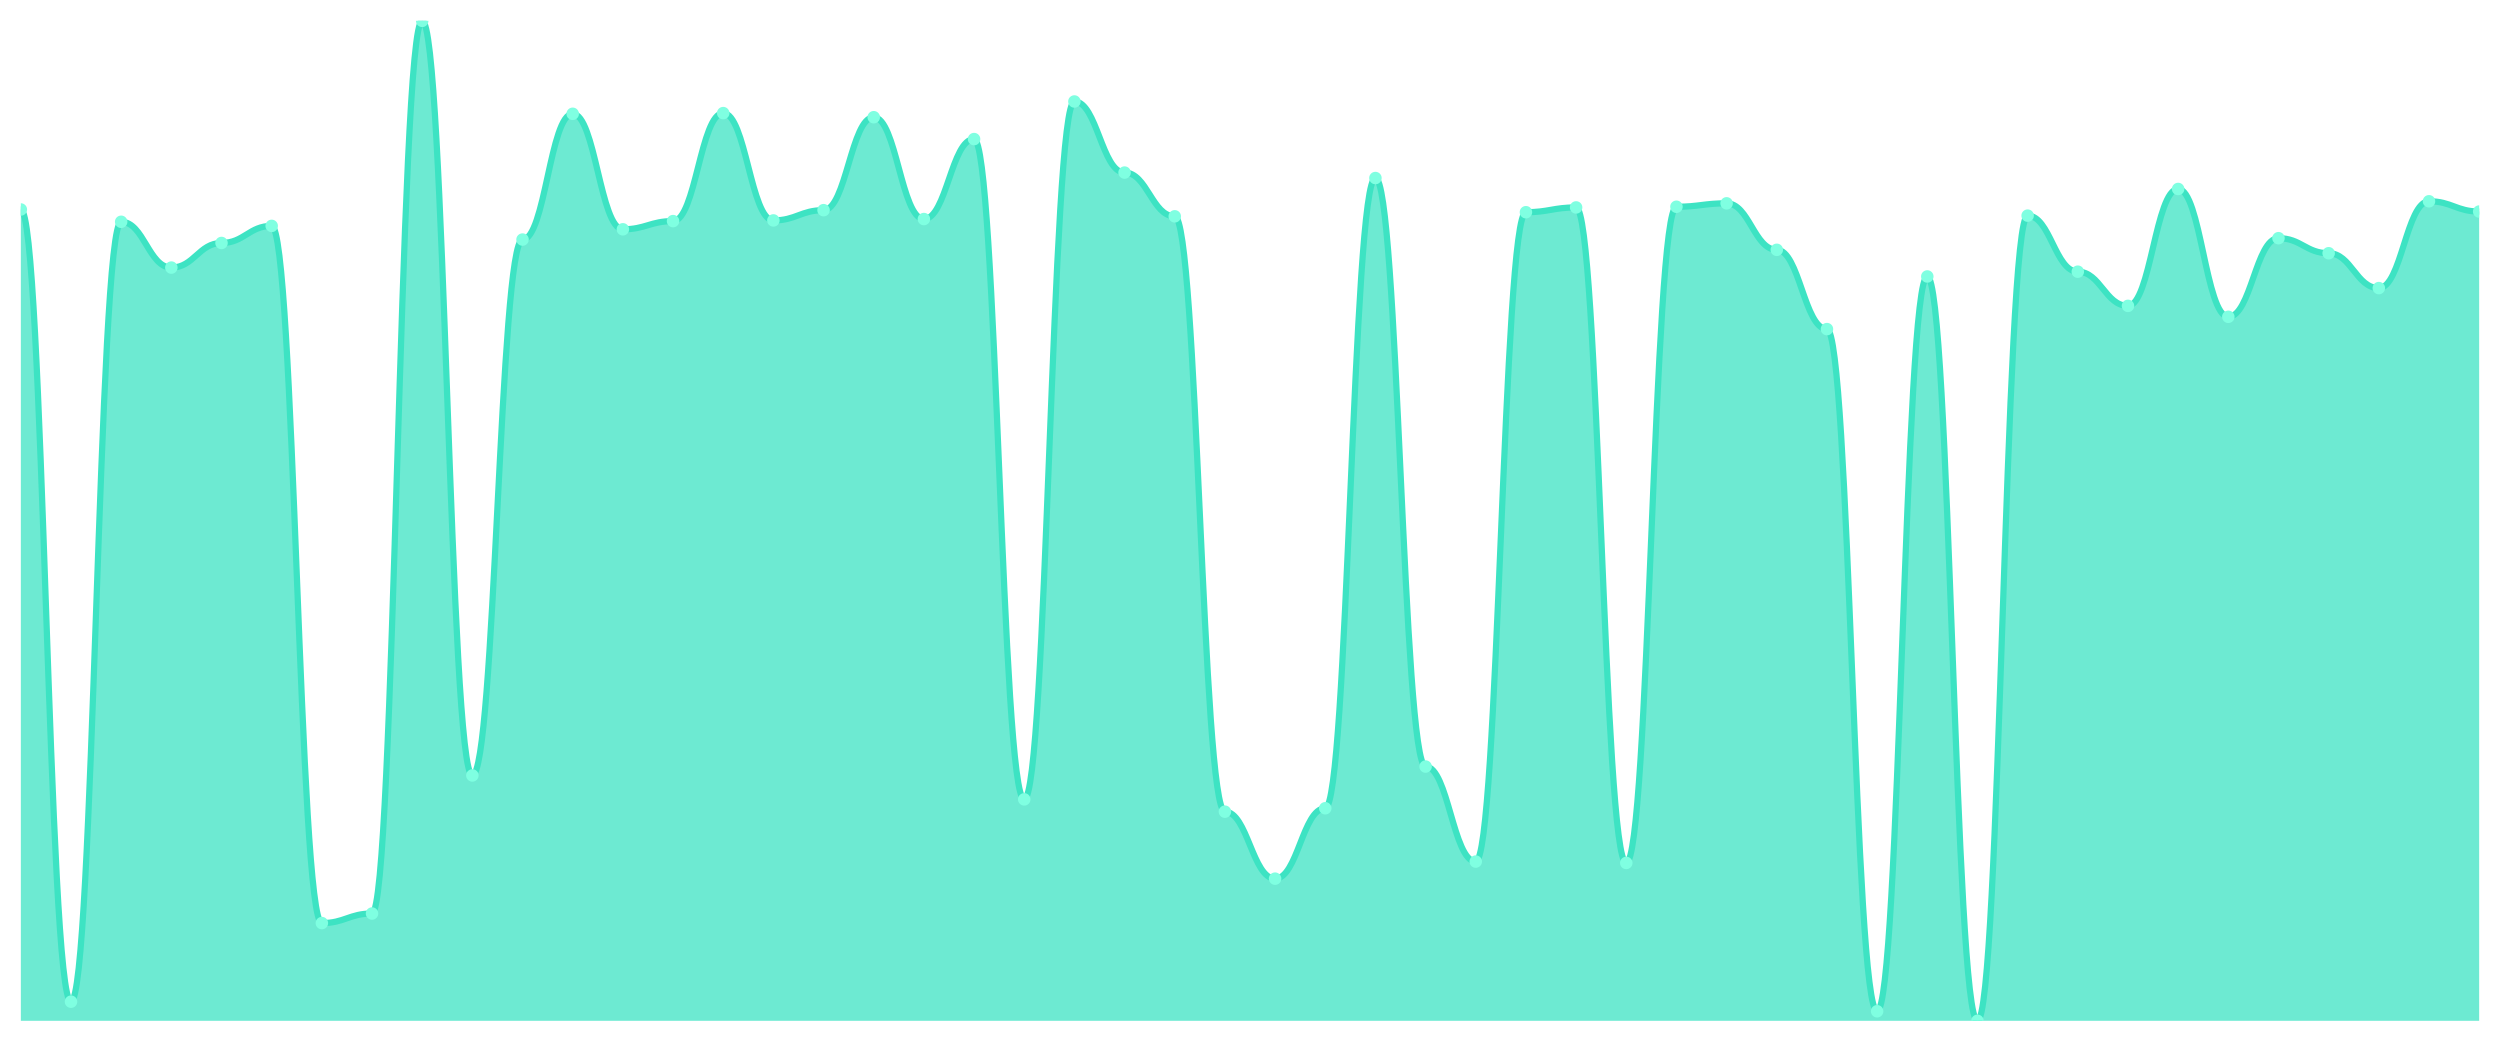
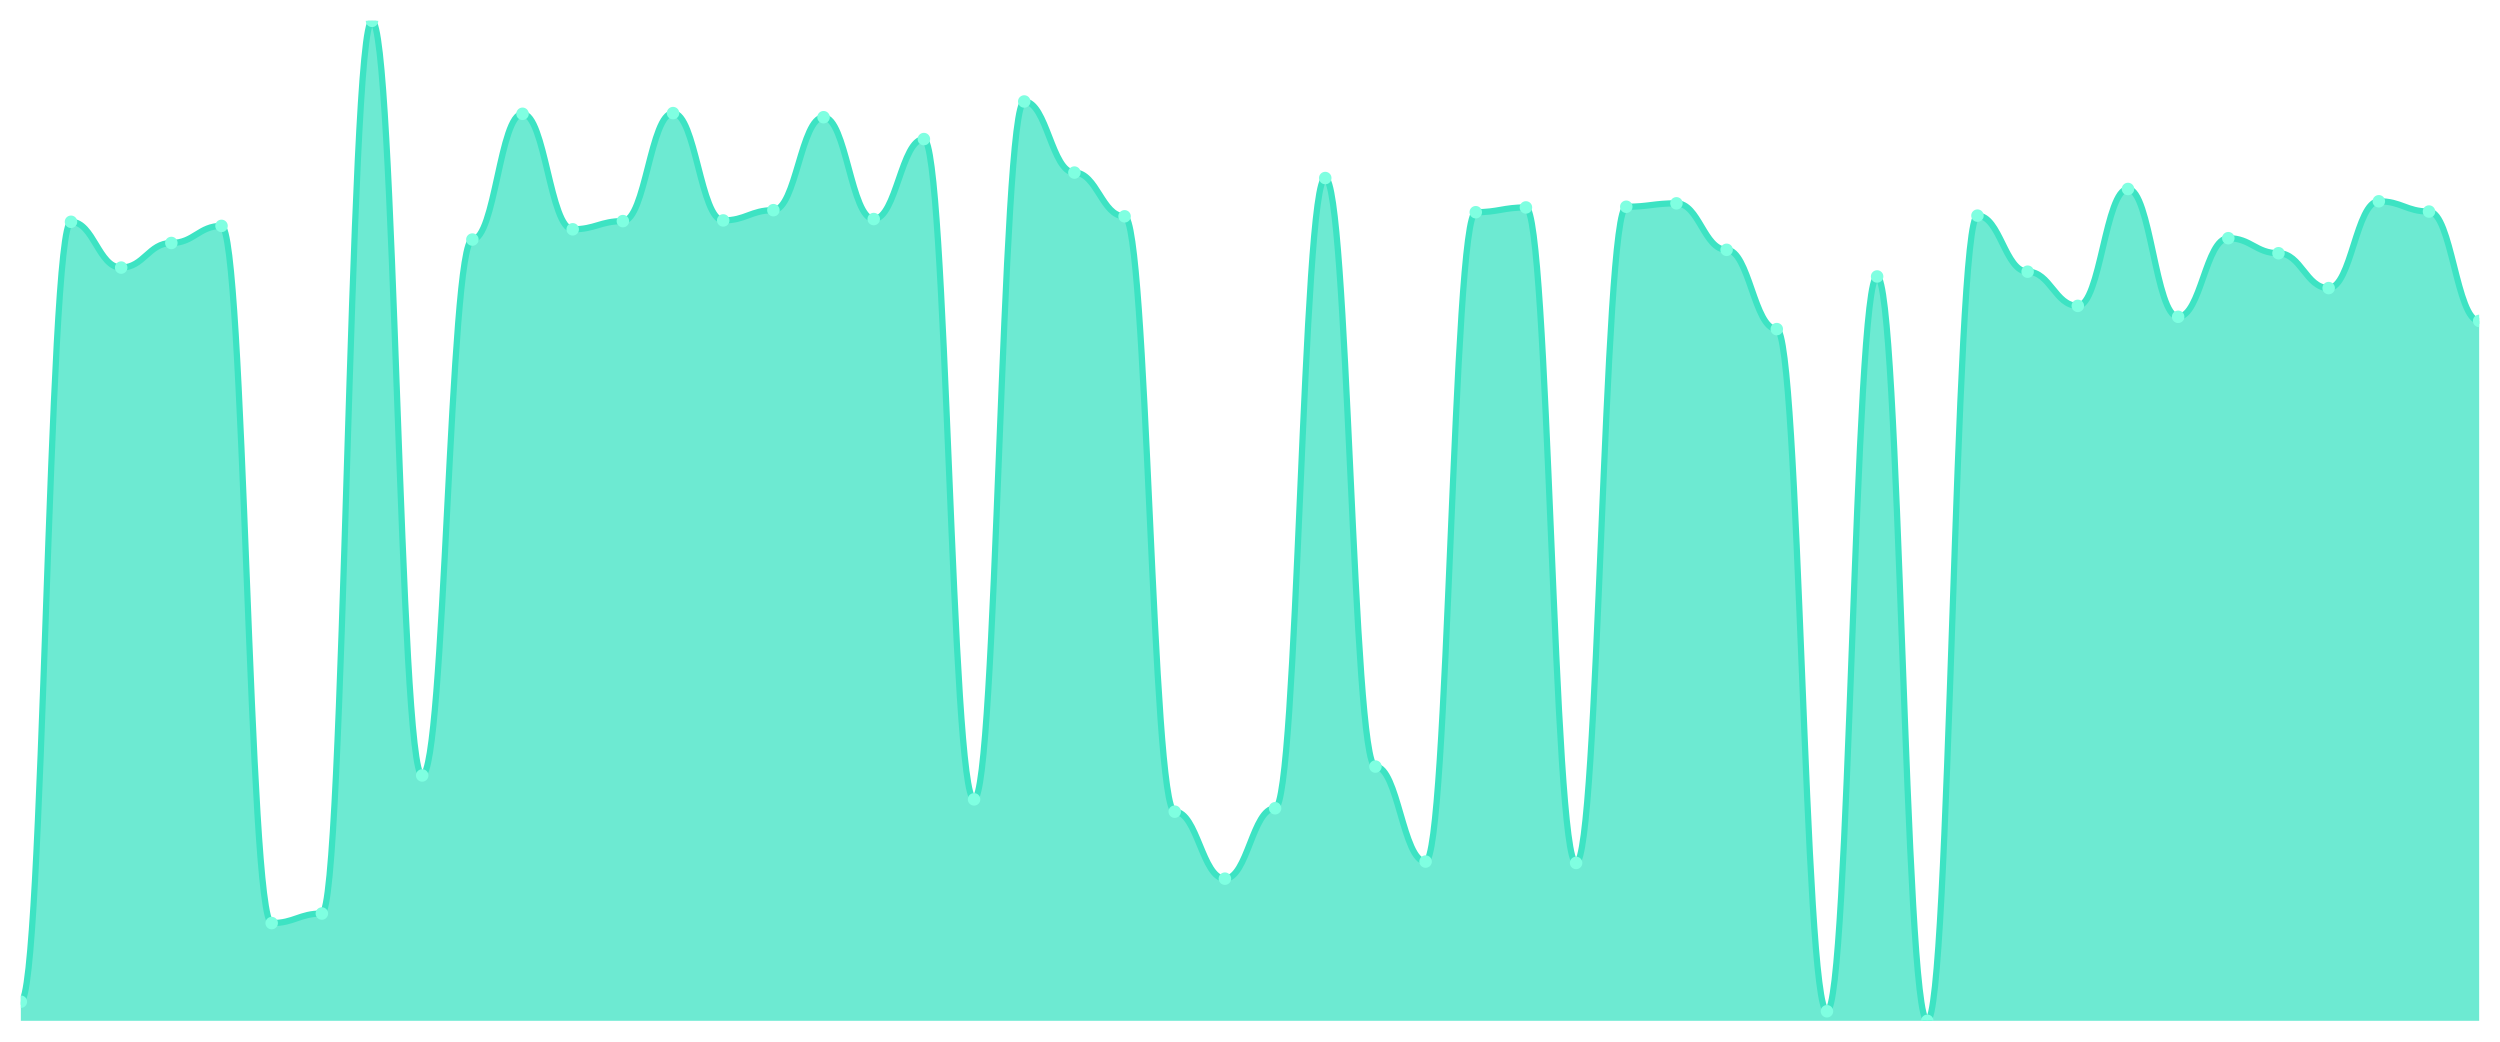
<svg xmlns="http://www.w3.org/2000/svg" viewBox="0 0 1200 500" width="1200" height="500">
  <defs>
    <clipPath id="c">
      <rect x="10" y="10" width="1180" height="480" />
    </clipPath>
  </defs>
  <rect width="1200" height="500" fill="none" />
  <g clip-path="url(#c)">
-     <path d="M 10,490 L 10,100.554 C 20.837,100.554 23.245,480.813 34.082,480.813 C 44.918,480.813 47.327,106.459 58.163,106.459 C 69,106.459 71.408,128.442 82.245,128.442 C 93.082,128.442 95.49,116.63 106.327,116.63 C 117.163,116.63 119.571,108.428 130.408,108.428 C 141.245,108.428 143.653,443.083 154.49,443.083 C 165.327,443.083 167.735,438.489 178.571,438.489 C 189.408,438.489 191.816,10 202.653,10 C 213.49,10 215.898,372.215 226.735,372.215 C 237.571,372.215 239.98,114.99 250.816,114.99 C 261.653,114.99 264.061,54.621 274.898,54.621 C 285.735,54.621 288.143,110.068 298.98,110.068 C 309.816,110.068 312.224,106.131 323.061,106.131 C 333.898,106.131 336.306,54.293 347.143,54.293 C 357.98,54.293 360.388,105.803 371.224,105.803 C 382.061,105.803 384.469,100.882 395.306,100.882 C 406.143,100.882 408.551,56.261 419.388,56.261 C 430.224,56.261 432.633,105.147 443.469,105.147 C 454.306,105.147 456.714,66.76 467.551,66.76 C 478.388,66.76 480.796,383.698 491.633,383.698 C 502.469,383.698 504.878,48.715 515.714,48.715 C 526.551,48.715 528.959,82.837 539.796,82.837 C 550.633,82.837 553.041,103.835 563.878,103.835 C 574.714,103.835 577.122,389.604 587.959,389.604 C 598.796,389.604 601.204,421.757 612.041,421.757 C 622.878,421.757 625.286,387.963 636.122,387.963 C 646.959,387.963 649.367,85.461 660.204,85.461 C 671.041,85.461 673.449,367.949 684.286,367.949 C 695.122,367.949 697.531,413.554 708.367,413.554 C 719.204,413.554 721.612,101.866 732.449,101.866 C 743.286,101.866 745.694,99.569 756.531,99.569 C 767.367,99.569 769.776,414.211 780.612,414.211 C 791.449,414.211 793.857,99.241 804.694,99.241 C 815.531,99.241 817.939,97.601 828.776,97.601 C 839.612,97.601 842.02,119.911 852.857,119.911 C 863.694,119.911 866.102,157.97 876.939,157.97 C 887.776,157.97 890.184,485.407 901.02,485.407 C 911.857,485.407 914.265,132.707 925.102,132.707 C 935.939,132.707 938.347,490 949.184,490 C 960.02,490 962.429,103.506 973.265,103.506 C 984.102,103.506 986.51,130.41 997.347,130.41 C 1008.184,130.41 1010.592,146.815 1021.429,146.815 C 1032.265,146.815 1034.673,90.711 1045.51,90.711 C 1056.347,90.711 1058.755,152.064 1069.592,152.064 C 1080.429,152.064 1082.837,114.334 1093.673,114.334 C 1104.51,114.334 1106.918,121.552 1117.755,121.552 C 1128.592,121.552 1131,138.284 1141.837,138.284 C 1152.673,138.284 1155.082,96.617 1165.918,96.617 C 1176.755,96.617 1179.163,101.538 1190,101.538 L 1190,490 Z" fill="rgba(61,227,195,0.75)" />
-     <path d="M 10,100.554 C 20.837,100.554 23.245,480.813 34.082,480.813 C 44.918,480.813 47.327,106.459 58.163,106.459 C 69,106.459 71.408,128.442 82.245,128.442 C 93.082,128.442 95.49,116.63 106.327,116.63 C 117.163,116.63 119.571,108.428 130.408,108.428 C 141.245,108.428 143.653,443.083 154.49,443.083 C 165.327,443.083 167.735,438.489 178.571,438.489 C 189.408,438.489 191.816,10 202.653,10 C 213.49,10 215.898,372.215 226.735,372.215 C 237.571,372.215 239.98,114.99 250.816,114.99 C 261.653,114.99 264.061,54.621 274.898,54.621 C 285.735,54.621 288.143,110.068 298.98,110.068 C 309.816,110.068 312.224,106.131 323.061,106.131 C 333.898,106.131 336.306,54.293 347.143,54.293 C 357.98,54.293 360.388,105.803 371.224,105.803 C 382.061,105.803 384.469,100.882 395.306,100.882 C 406.143,100.882 408.551,56.261 419.388,56.261 C 430.224,56.261 432.633,105.147 443.469,105.147 C 454.306,105.147 456.714,66.76 467.551,66.76 C 478.388,66.76 480.796,383.698 491.633,383.698 C 502.469,383.698 504.878,48.715 515.714,48.715 C 526.551,48.715 528.959,82.837 539.796,82.837 C 550.633,82.837 553.041,103.835 563.878,103.835 C 574.714,103.835 577.122,389.604 587.959,389.604 C 598.796,389.604 601.204,421.757 612.041,421.757 C 622.878,421.757 625.286,387.963 636.122,387.963 C 646.959,387.963 649.367,85.461 660.204,85.461 C 671.041,85.461 673.449,367.949 684.286,367.949 C 695.122,367.949 697.531,413.554 708.367,413.554 C 719.204,413.554 721.612,101.866 732.449,101.866 C 743.286,101.866 745.694,99.569 756.531,99.569 C 767.367,99.569 769.776,414.211 780.612,414.211 C 791.449,414.211 793.857,99.241 804.694,99.241 C 815.531,99.241 817.939,97.601 828.776,97.601 C 839.612,97.601 842.02,119.911 852.857,119.911 C 863.694,119.911 866.102,157.97 876.939,157.97 C 887.776,157.97 890.184,485.407 901.02,485.407 C 911.857,485.407 914.265,132.707 925.102,132.707 C 935.939,132.707 938.347,490 949.184,490 C 960.02,490 962.429,103.506 973.265,103.506 C 984.102,103.506 986.51,130.41 997.347,130.41 C 1008.184,130.41 1010.592,146.815 1021.429,146.815 C 1032.265,146.815 1034.673,90.711 1045.51,90.711 C 1056.347,90.711 1058.755,152.064 1069.592,152.064 C 1080.429,152.064 1082.837,114.334 1093.673,114.334 C 1104.51,114.334 1106.918,121.552 1117.755,121.552 C 1128.592,121.552 1131,138.284 1141.837,138.284 C 1152.673,138.284 1155.082,96.617 1165.918,96.617 C 1176.755,96.617 1179.163,101.538 1190,101.538" fill="none" stroke="#3de3c3" stroke-width="3" stroke-linecap="round" stroke-linejoin="round" />
-     <circle cx="10" cy="100.554" r="3" fill="#7fffe1" />
-     <circle cx="34.082" cy="480.813" r="3" fill="#7fffe1" />
-     <circle cx="58.163" cy="106.459" r="3" fill="#7fffe1" />
-     <circle cx="82.245" cy="128.442" r="3" fill="#7fffe1" />
-     <circle cx="106.327" cy="116.63" r="3" fill="#7fffe1" />
-     <circle cx="130.408" cy="108.428" r="3" fill="#7fffe1" />
-     <circle cx="154.49" cy="443.083" r="3" fill="#7fffe1" />
-     <circle cx="178.571" cy="438.489" r="3" fill="#7fffe1" />
-     <circle cx="202.653" cy="10" r="3" fill="#7fffe1" />
-     <circle cx="226.735" cy="372.215" r="3" fill="#7fffe1" />
-     <circle cx="250.816" cy="114.99" r="3" fill="#7fffe1" />
-     <circle cx="274.898" cy="54.621" r="3" fill="#7fffe1" />
-     <circle cx="298.98" cy="110.068" r="3" fill="#7fffe1" />
-     <circle cx="323.061" cy="106.131" r="3" fill="#7fffe1" />
-     <circle cx="347.143" cy="54.293" r="3" fill="#7fffe1" />
-     <circle cx="371.224" cy="105.803" r="3" fill="#7fffe1" />
-     <circle cx="395.306" cy="100.882" r="3" fill="#7fffe1" />
-     <circle cx="419.388" cy="56.261" r="3" fill="#7fffe1" />
-     <circle cx="443.469" cy="105.147" r="3" fill="#7fffe1" />
-     <circle cx="467.551" cy="66.76" r="3" fill="#7fffe1" />
-     <circle cx="491.633" cy="383.698" r="3" fill="#7fffe1" />
-     <circle cx="515.714" cy="48.715" r="3" fill="#7fffe1" />
-     <circle cx="539.796" cy="82.837" r="3" fill="#7fffe1" />
-     <circle cx="563.878" cy="103.835" r="3" fill="#7fffe1" />
-     <circle cx="587.959" cy="389.604" r="3" fill="#7fffe1" />
-     <circle cx="612.041" cy="421.757" r="3" fill="#7fffe1" />
-     <circle cx="636.122" cy="387.963" r="3" fill="#7fffe1" />
-     <circle cx="660.204" cy="85.461" r="3" fill="#7fffe1" />
-     <circle cx="684.286" cy="367.949" r="3" fill="#7fffe1" />
-     <circle cx="708.367" cy="413.554" r="3" fill="#7fffe1" />
-     <circle cx="732.449" cy="101.866" r="3" fill="#7fffe1" />
-     <circle cx="756.531" cy="99.569" r="3" fill="#7fffe1" />
-     <circle cx="780.612" cy="414.211" r="3" fill="#7fffe1" />
-     <circle cx="804.694" cy="99.241" r="3" fill="#7fffe1" />
-     <circle cx="828.776" cy="97.601" r="3" fill="#7fffe1" />
-     <circle cx="852.857" cy="119.911" r="3" fill="#7fffe1" />
-     <circle cx="876.939" cy="157.97" r="3" fill="#7fffe1" />
-     <circle cx="901.02" cy="485.407" r="3" fill="#7fffe1" />
-     <circle cx="925.102" cy="132.707" r="3" fill="#7fffe1" />
-     <circle cx="949.184" cy="490" r="3" fill="#7fffe1" />
-     <circle cx="973.265" cy="103.506" r="3" fill="#7fffe1" />
-     <circle cx="997.347" cy="130.41" r="3" fill="#7fffe1" />
-     <circle cx="1021.429" cy="146.815" r="3" fill="#7fffe1" />
-     <circle cx="1045.51" cy="90.711" r="3" fill="#7fffe1" />
-     <circle cx="1069.592" cy="152.064" r="3" fill="#7fffe1" />
-     <circle cx="1093.673" cy="114.334" r="3" fill="#7fffe1" />
-     <circle cx="1117.755" cy="121.552" r="3" fill="#7fffe1" />
-     <circle cx="1141.837" cy="138.284" r="3" fill="#7fffe1" />
-     <circle cx="1165.918" cy="96.617" r="3" fill="#7fffe1" />
-     <circle cx="1190" cy="101.538" r="3" fill="#7fffe1" />
+     <path d="M 10,490 L 10,480.813 C 20.837,480.813 23.245,106.459 34.082,106.459 C 44.918,106.459 47.327,128.442 58.163,128.442 C 69,128.442 71.408,116.63 82.245,116.63 C 93.082,116.63 95.49,108.428 106.327,108.428 C 117.163,108.428 119.571,443.083 130.408,443.083 C 141.245,443.083 143.653,438.489 154.49,438.489 C 165.327,438.489 167.735,10 178.571,10 C 189.408,10 191.816,372.215 202.653,372.215 C 213.49,372.215 215.898,114.99 226.735,114.99 C 237.571,114.99 239.98,54.621 250.816,54.621 C 261.653,54.621 264.061,110.068 274.898,110.068 C 285.735,110.068 288.143,106.131 298.98,106.131 C 309.816,106.131 312.224,54.293 323.061,54.293 C 333.898,54.293 336.306,105.803 347.143,105.803 C 357.98,105.803 360.388,100.882 371.224,100.882 C 382.061,100.882 384.469,56.261 395.306,56.261 C 406.143,56.261 408.551,105.147 419.388,105.147 C 430.224,105.147 432.633,66.76 443.469,66.76 C 454.306,66.76 456.714,383.698 467.551,383.698 C 478.388,383.698 480.796,48.715 491.633,48.715 C 502.469,48.715 504.878,82.837 515.714,82.837 C 526.551,82.837 528.959,103.835 539.796,103.835 C 550.633,103.835 553.041,389.604 563.878,389.604 C 574.714,389.604 577.122,421.757 587.959,421.757 C 598.796,421.757 601.204,387.963 612.041,387.963 C 622.878,387.963 625.286,85.461 636.122,85.461 C 646.959,85.461 649.367,367.949 660.204,367.949 C 671.041,367.949 673.449,413.554 684.286,413.554 C 695.122,413.554 697.531,101.866 708.367,101.866 C 719.204,101.866 721.612,99.569 732.449,99.569 C 743.286,99.569 745.694,414.211 756.531,414.211 C 767.367,414.211 769.776,99.241 780.612,99.241 C 791.449,99.241 793.857,97.601 804.694,97.601 C 815.531,97.601 817.939,119.911 828.776,119.911 C 839.612,119.911 842.02,157.97 852.857,157.97 C 863.694,157.97 866.102,485.407 876.939,485.407 C 887.776,485.407 890.184,132.707 901.02,132.707 C 911.857,132.707 914.265,490 925.102,490 C 935.939,490 938.347,103.506 949.184,103.506 C 960.02,103.506 962.429,130.41 973.265,130.41 C 984.102,130.41 986.51,146.815 997.347,146.815 C 1008.184,146.815 1010.592,90.711 1021.429,90.711 C 1032.265,90.711 1034.673,152.064 1045.51,152.064 C 1056.347,152.064 1058.755,114.334 1069.592,114.334 C 1080.429,114.334 1082.837,121.552 1093.673,121.552 C 1104.51,121.552 1106.918,138.284 1117.755,138.284 C 1128.592,138.284 1131,96.617 1141.837,96.617 C 1152.673,96.617 1155.082,101.538 1165.918,101.538 C 1176.755,101.538 1179.163,154.033 1190,154.033 L 1190,490 Z" fill="rgba(61,227,195,0.75)" />
+     <path d="M 10,480.813 C 20.837,480.813 23.245,106.459 34.082,106.459 C 44.918,106.459 47.327,128.442 58.163,128.442 C 69,128.442 71.408,116.63 82.245,116.63 C 93.082,116.63 95.49,108.428 106.327,108.428 C 117.163,108.428 119.571,443.083 130.408,443.083 C 141.245,443.083 143.653,438.489 154.49,438.489 C 165.327,438.489 167.735,10 178.571,10 C 189.408,10 191.816,372.215 202.653,372.215 C 213.49,372.215 215.898,114.99 226.735,114.99 C 237.571,114.99 239.98,54.621 250.816,54.621 C 261.653,54.621 264.061,110.068 274.898,110.068 C 285.735,110.068 288.143,106.131 298.98,106.131 C 309.816,106.131 312.224,54.293 323.061,54.293 C 333.898,54.293 336.306,105.803 347.143,105.803 C 357.98,105.803 360.388,100.882 371.224,100.882 C 382.061,100.882 384.469,56.261 395.306,56.261 C 406.143,56.261 408.551,105.147 419.388,105.147 C 430.224,105.147 432.633,66.76 443.469,66.76 C 454.306,66.76 456.714,383.698 467.551,383.698 C 478.388,383.698 480.796,48.715 491.633,48.715 C 502.469,48.715 504.878,82.837 515.714,82.837 C 526.551,82.837 528.959,103.835 539.796,103.835 C 550.633,103.835 553.041,389.604 563.878,389.604 C 574.714,389.604 577.122,421.757 587.959,421.757 C 598.796,421.757 601.204,387.963 612.041,387.963 C 622.878,387.963 625.286,85.461 636.122,85.461 C 646.959,85.461 649.367,367.949 660.204,367.949 C 671.041,367.949 673.449,413.554 684.286,413.554 C 695.122,413.554 697.531,101.866 708.367,101.866 C 719.204,101.866 721.612,99.569 732.449,99.569 C 743.286,99.569 745.694,414.211 756.531,414.211 C 767.367,414.211 769.776,99.241 780.612,99.241 C 791.449,99.241 793.857,97.601 804.694,97.601 C 815.531,97.601 817.939,119.911 828.776,119.911 C 839.612,119.911 842.02,157.97 852.857,157.97 C 863.694,157.97 866.102,485.407 876.939,485.407 C 887.776,485.407 890.184,132.707 901.02,132.707 C 911.857,132.707 914.265,490 925.102,490 C 935.939,490 938.347,103.506 949.184,103.506 C 960.02,103.506 962.429,130.41 973.265,130.41 C 984.102,130.41 986.51,146.815 997.347,146.815 C 1008.184,146.815 1010.592,90.711 1021.429,90.711 C 1032.265,90.711 1034.673,152.064 1045.51,152.064 C 1056.347,152.064 1058.755,114.334 1069.592,114.334 C 1080.429,114.334 1082.837,121.552 1093.673,121.552 C 1104.51,121.552 1106.918,138.284 1117.755,138.284 C 1128.592,138.284 1131,96.617 1141.837,96.617 C 1152.673,96.617 1155.082,101.538 1165.918,101.538 C 1176.755,101.538 1179.163,154.033 1190,154.033" fill="none" stroke="#3de3c3" stroke-width="3" stroke-linecap="round" stroke-linejoin="round" />
+     <circle cx="10" cy="480.813" r="3" fill="#7fffe1" />
+     <circle cx="34.082" cy="106.459" r="3" fill="#7fffe1" />
+     <circle cx="58.163" cy="128.442" r="3" fill="#7fffe1" />
+     <circle cx="82.245" cy="116.63" r="3" fill="#7fffe1" />
+     <circle cx="106.327" cy="108.428" r="3" fill="#7fffe1" />
+     <circle cx="130.408" cy="443.083" r="3" fill="#7fffe1" />
+     <circle cx="154.49" cy="438.489" r="3" fill="#7fffe1" />
+     <circle cx="178.571" cy="10" r="3" fill="#7fffe1" />
+     <circle cx="202.653" cy="372.215" r="3" fill="#7fffe1" />
+     <circle cx="226.735" cy="114.99" r="3" fill="#7fffe1" />
+     <circle cx="250.816" cy="54.621" r="3" fill="#7fffe1" />
+     <circle cx="274.898" cy="110.068" r="3" fill="#7fffe1" />
+     <circle cx="298.98" cy="106.131" r="3" fill="#7fffe1" />
+     <circle cx="323.061" cy="54.293" r="3" fill="#7fffe1" />
+     <circle cx="347.143" cy="105.803" r="3" fill="#7fffe1" />
+     <circle cx="371.224" cy="100.882" r="3" fill="#7fffe1" />
+     <circle cx="395.306" cy="56.261" r="3" fill="#7fffe1" />
+     <circle cx="419.388" cy="105.147" r="3" fill="#7fffe1" />
+     <circle cx="443.469" cy="66.76" r="3" fill="#7fffe1" />
+     <circle cx="467.551" cy="383.698" r="3" fill="#7fffe1" />
+     <circle cx="491.633" cy="48.715" r="3" fill="#7fffe1" />
+     <circle cx="515.714" cy="82.837" r="3" fill="#7fffe1" />
+     <circle cx="539.796" cy="103.835" r="3" fill="#7fffe1" />
+     <circle cx="563.878" cy="389.604" r="3" fill="#7fffe1" />
+     <circle cx="587.959" cy="421.757" r="3" fill="#7fffe1" />
+     <circle cx="612.041" cy="387.963" r="3" fill="#7fffe1" />
+     <circle cx="636.122" cy="85.461" r="3" fill="#7fffe1" />
+     <circle cx="660.204" cy="367.949" r="3" fill="#7fffe1" />
+     <circle cx="684.286" cy="413.554" r="3" fill="#7fffe1" />
+     <circle cx="708.367" cy="101.866" r="3" fill="#7fffe1" />
+     <circle cx="732.449" cy="99.569" r="3" fill="#7fffe1" />
+     <circle cx="756.531" cy="414.211" r="3" fill="#7fffe1" />
+     <circle cx="780.612" cy="99.241" r="3" fill="#7fffe1" />
+     <circle cx="804.694" cy="97.601" r="3" fill="#7fffe1" />
+     <circle cx="828.776" cy="119.911" r="3" fill="#7fffe1" />
+     <circle cx="852.857" cy="157.97" r="3" fill="#7fffe1" />
+     <circle cx="876.939" cy="485.407" r="3" fill="#7fffe1" />
+     <circle cx="901.02" cy="132.707" r="3" fill="#7fffe1" />
+     <circle cx="925.102" cy="490" r="3" fill="#7fffe1" />
+     <circle cx="949.184" cy="103.506" r="3" fill="#7fffe1" />
+     <circle cx="973.265" cy="130.41" r="3" fill="#7fffe1" />
+     <circle cx="997.347" cy="146.815" r="3" fill="#7fffe1" />
+     <circle cx="1021.429" cy="90.711" r="3" fill="#7fffe1" />
+     <circle cx="1045.51" cy="152.064" r="3" fill="#7fffe1" />
+     <circle cx="1069.592" cy="114.334" r="3" fill="#7fffe1" />
+     <circle cx="1093.673" cy="121.552" r="3" fill="#7fffe1" />
+     <circle cx="1117.755" cy="138.284" r="3" fill="#7fffe1" />
+     <circle cx="1141.837" cy="96.617" r="3" fill="#7fffe1" />
+     <circle cx="1165.918" cy="101.538" r="3" fill="#7fffe1" />
+     <circle cx="1190" cy="154.033" r="3" fill="#7fffe1" />
  </g>
</svg>
